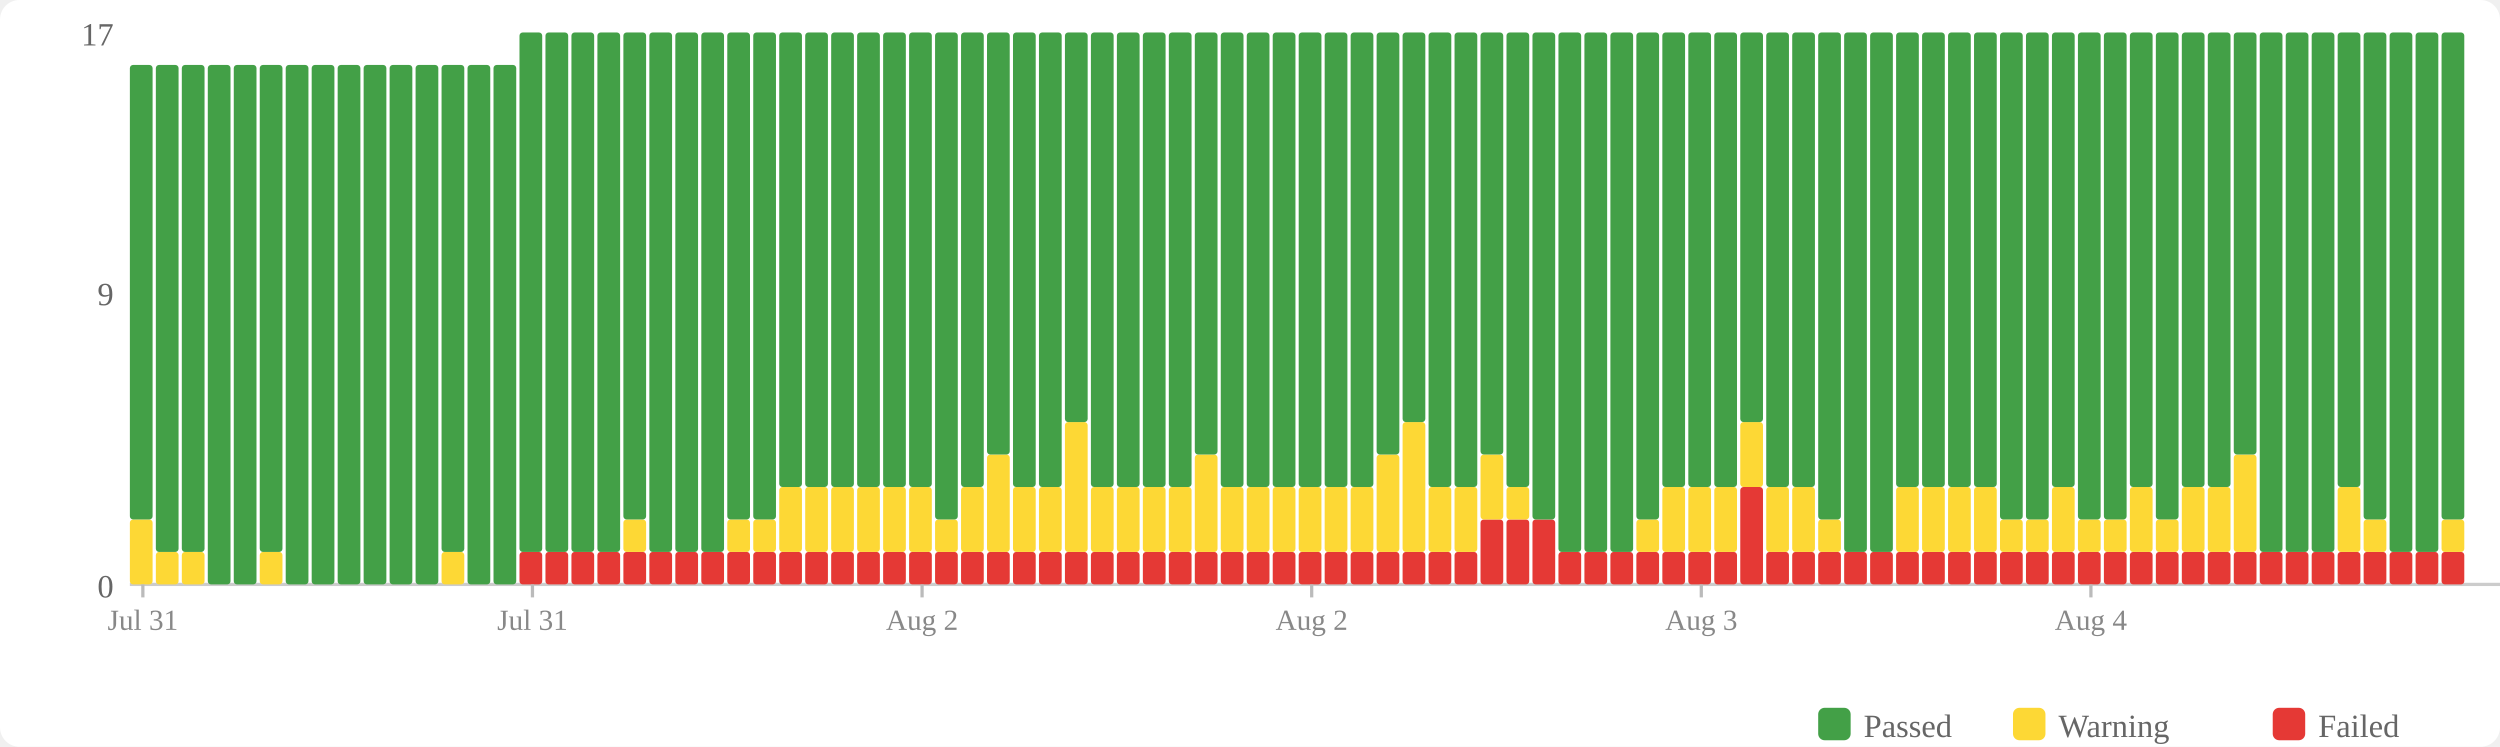
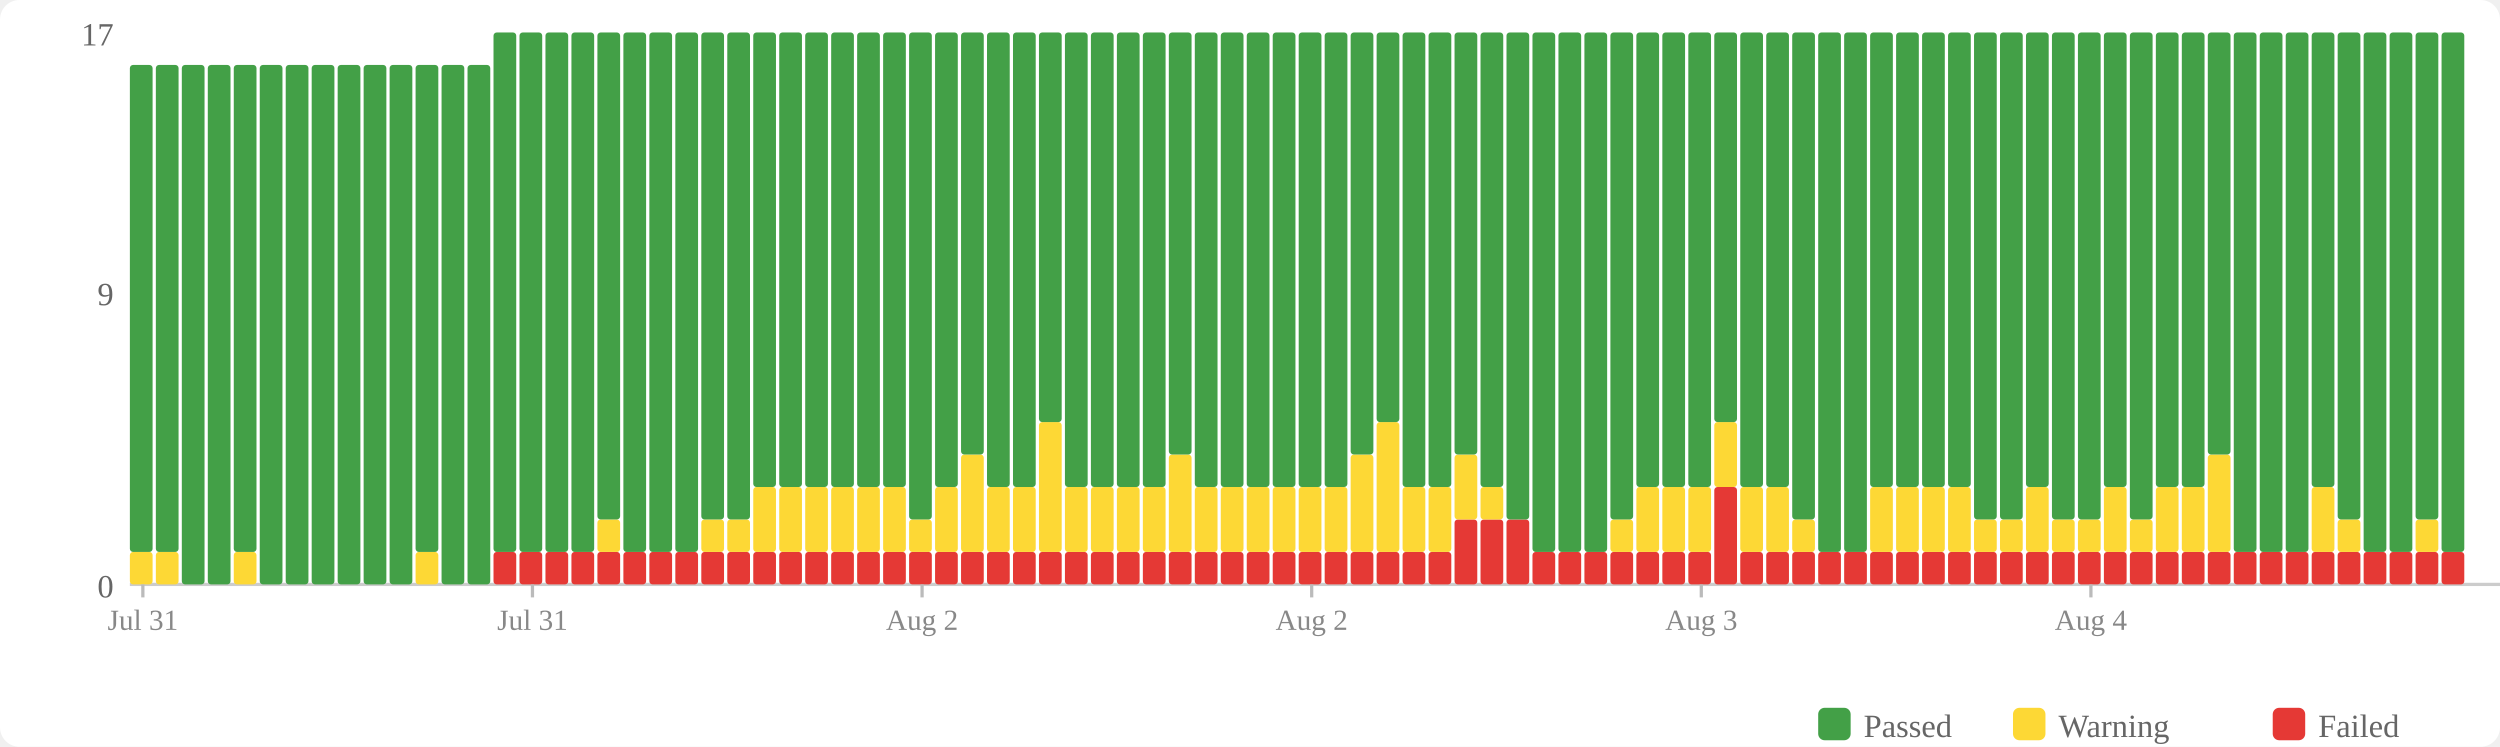
<svg xmlns="http://www.w3.org/2000/svg" width="770" height="230" viewBox="0 0 770 230">
  <rect width="770" height="230" fill="#fff" rx="6" />
  <rect x="560" y="218" width="10" height="10" fill="#43a047" rx="2" />
  <text x="574" y="227" font-size="10" fill="#666">Passed</text>
  <rect x="620" y="218" width="10" height="10" fill="#fdd835" rx="2" />
  <text x="634" y="227" font-size="10" fill="#666">Warning</text>
  <rect x="700" y="218" width="10" height="10" fill="#e53935" rx="2" />
  <text x="714" y="227" font-size="10" fill="#666">Failed</text>
  <text x="35" y="184" text-anchor="end" font-size="10" fill="#666">0</text>
  <text x="35" y="94" text-anchor="end" font-size="10" fill="#666">9</text>
  <text x="35" y="14" text-anchor="end" font-size="10" fill="#666">17</text>
  <line x1="40" y1="180" x2="770" y2="180" stroke="#ccc" stroke-width="1" />
-   <rect x="40" y="160" width="7" height="20" fill="#fdd835" rx="1" />
-   <rect x="40" y="20" width="7" height="140" fill="#43a047" rx="1" />
+   <rect x="40" y="170" width="7" height="10" fill="#fdd835" rx="1" />
+   <rect x="40" y="20" width="7" height="150" fill="#43a047" rx="1" />
  <rect x="48" y="170" width="7" height="10" fill="#fdd835" rx="1" />
  <rect x="48" y="20" width="7" height="150" fill="#43a047" rx="1" />
-   <rect x="56" y="170" width="7" height="10" fill="#fdd835" rx="1" />
-   <rect x="56" y="20" width="7" height="150" fill="#43a047" rx="1" />
+   <rect x="56" y="20" width="7" height="160" fill="#43a047" rx="1" />
  <rect x="64" y="20" width="7" height="160" fill="#43a047" rx="1" />
-   <rect x="72" y="20" width="7" height="160" fill="#43a047" rx="1" />
-   <rect x="80" y="170" width="7" height="10" fill="#fdd835" rx="1" />
-   <rect x="80" y="20" width="7" height="150" fill="#43a047" rx="1" />
+   <rect x="72" y="170" width="7" height="10" fill="#fdd835" rx="1" />
+   <rect x="72" y="20" width="7" height="150" fill="#43a047" rx="1" />
+   <rect x="80" y="20" width="7" height="160" fill="#43a047" rx="1" />
  <rect x="88" y="20" width="7" height="160" fill="#43a047" rx="1" />
  <rect x="96" y="20" width="7" height="160" fill="#43a047" rx="1" />
  <rect x="104" y="20" width="7" height="160" fill="#43a047" rx="1" />
  <rect x="112" y="20" width="7" height="160" fill="#43a047" rx="1" />
  <rect x="120" y="20" width="7" height="160" fill="#43a047" rx="1" />
-   <rect x="128" y="20" width="7" height="160" fill="#43a047" rx="1" />
-   <rect x="136" y="170" width="7" height="10" fill="#fdd835" rx="1" />
-   <rect x="136" y="20" width="7" height="150" fill="#43a047" rx="1" />
+   <rect x="128" y="170" width="7" height="10" fill="#fdd835" rx="1" />
+   <rect x="128" y="20" width="7" height="150" fill="#43a047" rx="1" />
+   <rect x="136" y="20" width="7" height="160" fill="#43a047" rx="1" />
  <rect x="144" y="20" width="7" height="160" fill="#43a047" rx="1" />
-   <rect x="152" y="20" width="7" height="160" fill="#43a047" rx="1" />
+   <rect x="152" y="170" width="7" height="10" fill="#e53935" rx="1" />
+   <rect x="152" y="10" width="7" height="160" fill="#43a047" rx="1" />
  <rect x="160" y="170" width="7" height="10" fill="#e53935" rx="1" />
  <rect x="160" y="10" width="7" height="160" fill="#43a047" rx="1" />
  <rect x="168" y="170" width="7" height="10" fill="#e53935" rx="1" />
  <rect x="168" y="10" width="7" height="160" fill="#43a047" rx="1" />
  <rect x="176" y="170" width="7" height="10" fill="#e53935" rx="1" />
  <rect x="176" y="10" width="7" height="160" fill="#43a047" rx="1" />
  <rect x="184" y="170" width="7" height="10" fill="#e53935" rx="1" />
-   <rect x="184" y="10" width="7" height="160" fill="#43a047" rx="1" />
+   <rect x="184" y="160" width="7" height="10" fill="#fdd835" rx="1" />
+   <rect x="184" y="10" width="7" height="150" fill="#43a047" rx="1" />
  <rect x="192" y="170" width="7" height="10" fill="#e53935" rx="1" />
-   <rect x="192" y="160" width="7" height="10" fill="#fdd835" rx="1" />
-   <rect x="192" y="10" width="7" height="150" fill="#43a047" rx="1" />
+   <rect x="192" y="10" width="7" height="160" fill="#43a047" rx="1" />
  <rect x="200" y="170" width="7" height="10" fill="#e53935" rx="1" />
  <rect x="200" y="10" width="7" height="160" fill="#43a047" rx="1" />
  <rect x="208" y="170" width="7" height="10" fill="#e53935" rx="1" />
  <rect x="208" y="10" width="7" height="160" fill="#43a047" rx="1" />
  <rect x="216" y="170" width="7" height="10" fill="#e53935" rx="1" />
-   <rect x="216" y="10" width="7" height="160" fill="#43a047" rx="1" />
+   <rect x="216" y="160" width="7" height="10" fill="#fdd835" rx="1" />
+   <rect x="216" y="10" width="7" height="150" fill="#43a047" rx="1" />
  <rect x="224" y="170" width="7" height="10" fill="#e53935" rx="1" />
  <rect x="224" y="160" width="7" height="10" fill="#fdd835" rx="1" />
  <rect x="224" y="10" width="7" height="150" fill="#43a047" rx="1" />
  <rect x="232" y="170" width="7" height="10" fill="#e53935" rx="1" />
-   <rect x="232" y="160" width="7" height="10" fill="#fdd835" rx="1" />
-   <rect x="232" y="10" width="7" height="150" fill="#43a047" rx="1" />
+   <rect x="232" y="150" width="7" height="20" fill="#fdd835" rx="1" />
+   <rect x="232" y="10" width="7" height="140" fill="#43a047" rx="1" />
  <rect x="240" y="170" width="7" height="10" fill="#e53935" rx="1" />
  <rect x="240" y="150" width="7" height="20" fill="#fdd835" rx="1" />
  <rect x="240" y="10" width="7" height="140" fill="#43a047" rx="1" />
  <rect x="248" y="170" width="7" height="10" fill="#e53935" rx="1" />
  <rect x="248" y="150" width="7" height="20" fill="#fdd835" rx="1" />
  <rect x="248" y="10" width="7" height="140" fill="#43a047" rx="1" />
  <rect x="256" y="170" width="7" height="10" fill="#e53935" rx="1" />
  <rect x="256" y="150" width="7" height="20" fill="#fdd835" rx="1" />
  <rect x="256" y="10" width="7" height="140" fill="#43a047" rx="1" />
  <rect x="264" y="170" width="7" height="10" fill="#e53935" rx="1" />
  <rect x="264" y="150" width="7" height="20" fill="#fdd835" rx="1" />
  <rect x="264" y="10" width="7" height="140" fill="#43a047" rx="1" />
  <rect x="272" y="170" width="7" height="10" fill="#e53935" rx="1" />
  <rect x="272" y="150" width="7" height="20" fill="#fdd835" rx="1" />
  <rect x="272" y="10" width="7" height="140" fill="#43a047" rx="1" />
  <rect x="280" y="170" width="7" height="10" fill="#e53935" rx="1" />
-   <rect x="280" y="150" width="7" height="20" fill="#fdd835" rx="1" />
-   <rect x="280" y="10" width="7" height="140" fill="#43a047" rx="1" />
+   <rect x="280" y="160" width="7" height="10" fill="#fdd835" rx="1" />
+   <rect x="280" y="10" width="7" height="150" fill="#43a047" rx="1" />
  <rect x="288" y="170" width="7" height="10" fill="#e53935" rx="1" />
-   <rect x="288" y="160" width="7" height="10" fill="#fdd835" rx="1" />
-   <rect x="288" y="10" width="7" height="150" fill="#43a047" rx="1" />
+   <rect x="288" y="150" width="7" height="20" fill="#fdd835" rx="1" />
+   <rect x="288" y="10" width="7" height="140" fill="#43a047" rx="1" />
  <rect x="296" y="170" width="7" height="10" fill="#e53935" rx="1" />
-   <rect x="296" y="150" width="7" height="20" fill="#fdd835" rx="1" />
-   <rect x="296" y="10" width="7" height="140" fill="#43a047" rx="1" />
+   <rect x="296" y="140" width="7" height="30" fill="#fdd835" rx="1" />
+   <rect x="296" y="10" width="7" height="130" fill="#43a047" rx="1" />
  <rect x="304" y="170" width="7" height="10" fill="#e53935" rx="1" />
-   <rect x="304" y="140" width="7" height="30" fill="#fdd835" rx="1" />
-   <rect x="304" y="10" width="7" height="130" fill="#43a047" rx="1" />
+   <rect x="304" y="150" width="7" height="20" fill="#fdd835" rx="1" />
+   <rect x="304" y="10" width="7" height="140" fill="#43a047" rx="1" />
  <rect x="312" y="170" width="7" height="10" fill="#e53935" rx="1" />
  <rect x="312" y="150" width="7" height="20" fill="#fdd835" rx="1" />
  <rect x="312" y="10" width="7" height="140" fill="#43a047" rx="1" />
  <rect x="320" y="170" width="7" height="10" fill="#e53935" rx="1" />
-   <rect x="320" y="150" width="7" height="20" fill="#fdd835" rx="1" />
-   <rect x="320" y="10" width="7" height="140" fill="#43a047" rx="1" />
+   <rect x="320" y="130" width="7" height="40" fill="#fdd835" rx="1" />
+   <rect x="320" y="10" width="7" height="120" fill="#43a047" rx="1" />
  <rect x="328" y="170" width="7" height="10" fill="#e53935" rx="1" />
-   <rect x="328" y="130" width="7" height="40" fill="#fdd835" rx="1" />
-   <rect x="328" y="10" width="7" height="120" fill="#43a047" rx="1" />
+   <rect x="328" y="150" width="7" height="20" fill="#fdd835" rx="1" />
+   <rect x="328" y="10" width="7" height="140" fill="#43a047" rx="1" />
  <rect x="336" y="170" width="7" height="10" fill="#e53935" rx="1" />
  <rect x="336" y="150" width="7" height="20" fill="#fdd835" rx="1" />
  <rect x="336" y="10" width="7" height="140" fill="#43a047" rx="1" />
  <rect x="344" y="170" width="7" height="10" fill="#e53935" rx="1" />
  <rect x="344" y="150" width="7" height="20" fill="#fdd835" rx="1" />
  <rect x="344" y="10" width="7" height="140" fill="#43a047" rx="1" />
  <rect x="352" y="170" width="7" height="10" fill="#e53935" rx="1" />
  <rect x="352" y="150" width="7" height="20" fill="#fdd835" rx="1" />
  <rect x="352" y="10" width="7" height="140" fill="#43a047" rx="1" />
  <rect x="360" y="170" width="7" height="10" fill="#e53935" rx="1" />
-   <rect x="360" y="150" width="7" height="20" fill="#fdd835" rx="1" />
-   <rect x="360" y="10" width="7" height="140" fill="#43a047" rx="1" />
+   <rect x="360" y="140" width="7" height="30" fill="#fdd835" rx="1" />
+   <rect x="360" y="10" width="7" height="130" fill="#43a047" rx="1" />
  <rect x="368" y="170" width="7" height="10" fill="#e53935" rx="1" />
-   <rect x="368" y="140" width="7" height="30" fill="#fdd835" rx="1" />
-   <rect x="368" y="10" width="7" height="130" fill="#43a047" rx="1" />
+   <rect x="368" y="150" width="7" height="20" fill="#fdd835" rx="1" />
+   <rect x="368" y="10" width="7" height="140" fill="#43a047" rx="1" />
  <rect x="376" y="170" width="7" height="10" fill="#e53935" rx="1" />
  <rect x="376" y="150" width="7" height="20" fill="#fdd835" rx="1" />
  <rect x="376" y="10" width="7" height="140" fill="#43a047" rx="1" />
  <rect x="384" y="170" width="7" height="10" fill="#e53935" rx="1" />
  <rect x="384" y="150" width="7" height="20" fill="#fdd835" rx="1" />
  <rect x="384" y="10" width="7" height="140" fill="#43a047" rx="1" />
  <rect x="392" y="170" width="7" height="10" fill="#e53935" rx="1" />
  <rect x="392" y="150" width="7" height="20" fill="#fdd835" rx="1" />
  <rect x="392" y="10" width="7" height="140" fill="#43a047" rx="1" />
  <rect x="400" y="170" width="7" height="10" fill="#e53935" rx="1" />
  <rect x="400" y="150" width="7" height="20" fill="#fdd835" rx="1" />
  <rect x="400" y="10" width="7" height="140" fill="#43a047" rx="1" />
  <rect x="408" y="170" width="7" height="10" fill="#e53935" rx="1" />
  <rect x="408" y="150" width="7" height="20" fill="#fdd835" rx="1" />
  <rect x="408" y="10" width="7" height="140" fill="#43a047" rx="1" />
  <rect x="416" y="170" width="7" height="10" fill="#e53935" rx="1" />
-   <rect x="416" y="150" width="7" height="20" fill="#fdd835" rx="1" />
-   <rect x="416" y="10" width="7" height="140" fill="#43a047" rx="1" />
+   <rect x="416" y="140" width="7" height="30" fill="#fdd835" rx="1" />
+   <rect x="416" y="10" width="7" height="130" fill="#43a047" rx="1" />
  <rect x="424" y="170" width="7" height="10" fill="#e53935" rx="1" />
-   <rect x="424" y="140" width="7" height="30" fill="#fdd835" rx="1" />
-   <rect x="424" y="10" width="7" height="130" fill="#43a047" rx="1" />
+   <rect x="424" y="130" width="7" height="40" fill="#fdd835" rx="1" />
+   <rect x="424" y="10" width="7" height="120" fill="#43a047" rx="1" />
  <rect x="432" y="170" width="7" height="10" fill="#e53935" rx="1" />
-   <rect x="432" y="130" width="7" height="40" fill="#fdd835" rx="1" />
-   <rect x="432" y="10" width="7" height="120" fill="#43a047" rx="1" />
+   <rect x="432" y="150" width="7" height="20" fill="#fdd835" rx="1" />
+   <rect x="432" y="10" width="7" height="140" fill="#43a047" rx="1" />
  <rect x="440" y="170" width="7" height="10" fill="#e53935" rx="1" />
  <rect x="440" y="150" width="7" height="20" fill="#fdd835" rx="1" />
  <rect x="440" y="10" width="7" height="140" fill="#43a047" rx="1" />
-   <rect x="448" y="170" width="7" height="10" fill="#e53935" rx="1" />
-   <rect x="448" y="150" width="7" height="20" fill="#fdd835" rx="1" />
-   <rect x="448" y="10" width="7" height="140" fill="#43a047" rx="1" />
+   <rect x="448" y="160" width="7" height="20" fill="#e53935" rx="1" />
+   <rect x="448" y="140" width="7" height="20" fill="#fdd835" rx="1" />
+   <rect x="448" y="10" width="7" height="130" fill="#43a047" rx="1" />
  <rect x="456" y="160" width="7" height="20" fill="#e53935" rx="1" />
-   <rect x="456" y="140" width="7" height="20" fill="#fdd835" rx="1" />
-   <rect x="456" y="10" width="7" height="130" fill="#43a047" rx="1" />
+   <rect x="456" y="150" width="7" height="10" fill="#fdd835" rx="1" />
+   <rect x="456" y="10" width="7" height="140" fill="#43a047" rx="1" />
  <rect x="464" y="160" width="7" height="20" fill="#e53935" rx="1" />
-   <rect x="464" y="150" width="7" height="10" fill="#fdd835" rx="1" />
-   <rect x="464" y="10" width="7" height="140" fill="#43a047" rx="1" />
-   <rect x="472" y="160" width="7" height="20" fill="#e53935" rx="1" />
-   <rect x="472" y="10" width="7" height="150" fill="#43a047" rx="1" />
+   <rect x="464" y="10" width="7" height="150" fill="#43a047" rx="1" />
+   <rect x="472" y="170" width="7" height="10" fill="#e53935" rx="1" />
+   <rect x="472" y="10" width="7" height="160" fill="#43a047" rx="1" />
  <rect x="480" y="170" width="7" height="10" fill="#e53935" rx="1" />
  <rect x="480" y="10" width="7" height="160" fill="#43a047" rx="1" />
  <rect x="488" y="170" width="7" height="10" fill="#e53935" rx="1" />
  <rect x="488" y="10" width="7" height="160" fill="#43a047" rx="1" />
  <rect x="496" y="170" width="7" height="10" fill="#e53935" rx="1" />
-   <rect x="496" y="10" width="7" height="160" fill="#43a047" rx="1" />
+   <rect x="496" y="160" width="7" height="10" fill="#fdd835" rx="1" />
+   <rect x="496" y="10" width="7" height="150" fill="#43a047" rx="1" />
  <rect x="504" y="170" width="7" height="10" fill="#e53935" rx="1" />
-   <rect x="504" y="160" width="7" height="10" fill="#fdd835" rx="1" />
-   <rect x="504" y="10" width="7" height="150" fill="#43a047" rx="1" />
+   <rect x="504" y="150" width="7" height="20" fill="#fdd835" rx="1" />
+   <rect x="504" y="10" width="7" height="140" fill="#43a047" rx="1" />
  <rect x="512" y="170" width="7" height="10" fill="#e53935" rx="1" />
  <rect x="512" y="150" width="7" height="20" fill="#fdd835" rx="1" />
  <rect x="512" y="10" width="7" height="140" fill="#43a047" rx="1" />
  <rect x="520" y="170" width="7" height="10" fill="#e53935" rx="1" />
  <rect x="520" y="150" width="7" height="20" fill="#fdd835" rx="1" />
  <rect x="520" y="10" width="7" height="140" fill="#43a047" rx="1" />
-   <rect x="528" y="170" width="7" height="10" fill="#e53935" rx="1" />
-   <rect x="528" y="150" width="7" height="20" fill="#fdd835" rx="1" />
-   <rect x="528" y="10" width="7" height="140" fill="#43a047" rx="1" />
-   <rect x="536" y="150" width="7" height="30" fill="#e53935" rx="1" />
-   <rect x="536" y="130" width="7" height="20" fill="#fdd835" rx="1" />
-   <rect x="536" y="10" width="7" height="120" fill="#43a047" rx="1" />
+   <rect x="528" y="150" width="7" height="30" fill="#e53935" rx="1" />
+   <rect x="528" y="130" width="7" height="20" fill="#fdd835" rx="1" />
+   <rect x="528" y="10" width="7" height="120" fill="#43a047" rx="1" />
+   <rect x="536" y="170" width="7" height="10" fill="#e53935" rx="1" />
+   <rect x="536" y="150" width="7" height="20" fill="#fdd835" rx="1" />
+   <rect x="536" y="10" width="7" height="140" fill="#43a047" rx="1" />
  <rect x="544" y="170" width="7" height="10" fill="#e53935" rx="1" />
  <rect x="544" y="150" width="7" height="20" fill="#fdd835" rx="1" />
  <rect x="544" y="10" width="7" height="140" fill="#43a047" rx="1" />
  <rect x="552" y="170" width="7" height="10" fill="#e53935" rx="1" />
-   <rect x="552" y="150" width="7" height="20" fill="#fdd835" rx="1" />
-   <rect x="552" y="10" width="7" height="140" fill="#43a047" rx="1" />
+   <rect x="552" y="160" width="7" height="10" fill="#fdd835" rx="1" />
+   <rect x="552" y="10" width="7" height="150" fill="#43a047" rx="1" />
  <rect x="560" y="170" width="7" height="10" fill="#e53935" rx="1" />
-   <rect x="560" y="160" width="7" height="10" fill="#fdd835" rx="1" />
-   <rect x="560" y="10" width="7" height="150" fill="#43a047" rx="1" />
+   <rect x="560" y="10" width="7" height="160" fill="#43a047" rx="1" />
  <rect x="568" y="170" width="7" height="10" fill="#e53935" rx="1" />
  <rect x="568" y="10" width="7" height="160" fill="#43a047" rx="1" />
  <rect x="576" y="170" width="7" height="10" fill="#e53935" rx="1" />
-   <rect x="576" y="10" width="7" height="160" fill="#43a047" rx="1" />
+   <rect x="576" y="150" width="7" height="20" fill="#fdd835" rx="1" />
+   <rect x="576" y="10" width="7" height="140" fill="#43a047" rx="1" />
  <rect x="584" y="170" width="7" height="10" fill="#e53935" rx="1" />
  <rect x="584" y="150" width="7" height="20" fill="#fdd835" rx="1" />
  <rect x="584" y="10" width="7" height="140" fill="#43a047" rx="1" />
  <rect x="592" y="170" width="7" height="10" fill="#e53935" rx="1" />
  <rect x="592" y="150" width="7" height="20" fill="#fdd835" rx="1" />
  <rect x="592" y="10" width="7" height="140" fill="#43a047" rx="1" />
  <rect x="600" y="170" width="7" height="10" fill="#e53935" rx="1" />
  <rect x="600" y="150" width="7" height="20" fill="#fdd835" rx="1" />
  <rect x="600" y="10" width="7" height="140" fill="#43a047" rx="1" />
  <rect x="608" y="170" width="7" height="10" fill="#e53935" rx="1" />
-   <rect x="608" y="150" width="7" height="20" fill="#fdd835" rx="1" />
-   <rect x="608" y="10" width="7" height="140" fill="#43a047" rx="1" />
+   <rect x="608" y="160" width="7" height="10" fill="#fdd835" rx="1" />
+   <rect x="608" y="10" width="7" height="150" fill="#43a047" rx="1" />
  <rect x="616" y="170" width="7" height="10" fill="#e53935" rx="1" />
  <rect x="616" y="160" width="7" height="10" fill="#fdd835" rx="1" />
  <rect x="616" y="10" width="7" height="150" fill="#43a047" rx="1" />
  <rect x="624" y="170" width="7" height="10" fill="#e53935" rx="1" />
-   <rect x="624" y="160" width="7" height="10" fill="#fdd835" rx="1" />
-   <rect x="624" y="10" width="7" height="150" fill="#43a047" rx="1" />
+   <rect x="624" y="150" width="7" height="20" fill="#fdd835" rx="1" />
+   <rect x="624" y="10" width="7" height="140" fill="#43a047" rx="1" />
  <rect x="632" y="170" width="7" height="10" fill="#e53935" rx="1" />
-   <rect x="632" y="150" width="7" height="20" fill="#fdd835" rx="1" />
-   <rect x="632" y="10" width="7" height="140" fill="#43a047" rx="1" />
+   <rect x="632" y="160" width="7" height="10" fill="#fdd835" rx="1" />
+   <rect x="632" y="10" width="7" height="150" fill="#43a047" rx="1" />
  <rect x="640" y="170" width="7" height="10" fill="#e53935" rx="1" />
  <rect x="640" y="160" width="7" height="10" fill="#fdd835" rx="1" />
  <rect x="640" y="10" width="7" height="150" fill="#43a047" rx="1" />
  <rect x="648" y="170" width="7" height="10" fill="#e53935" rx="1" />
-   <rect x="648" y="160" width="7" height="10" fill="#fdd835" rx="1" />
-   <rect x="648" y="10" width="7" height="150" fill="#43a047" rx="1" />
+   <rect x="648" y="150" width="7" height="20" fill="#fdd835" rx="1" />
+   <rect x="648" y="10" width="7" height="140" fill="#43a047" rx="1" />
  <rect x="656" y="170" width="7" height="10" fill="#e53935" rx="1" />
-   <rect x="656" y="150" width="7" height="20" fill="#fdd835" rx="1" />
-   <rect x="656" y="10" width="7" height="140" fill="#43a047" rx="1" />
+   <rect x="656" y="160" width="7" height="10" fill="#fdd835" rx="1" />
+   <rect x="656" y="10" width="7" height="150" fill="#43a047" rx="1" />
  <rect x="664" y="170" width="7" height="10" fill="#e53935" rx="1" />
-   <rect x="664" y="160" width="7" height="10" fill="#fdd835" rx="1" />
-   <rect x="664" y="10" width="7" height="150" fill="#43a047" rx="1" />
+   <rect x="664" y="150" width="7" height="20" fill="#fdd835" rx="1" />
+   <rect x="664" y="10" width="7" height="140" fill="#43a047" rx="1" />
  <rect x="672" y="170" width="7" height="10" fill="#e53935" rx="1" />
  <rect x="672" y="150" width="7" height="20" fill="#fdd835" rx="1" />
  <rect x="672" y="10" width="7" height="140" fill="#43a047" rx="1" />
  <rect x="680" y="170" width="7" height="10" fill="#e53935" rx="1" />
-   <rect x="680" y="150" width="7" height="20" fill="#fdd835" rx="1" />
-   <rect x="680" y="10" width="7" height="140" fill="#43a047" rx="1" />
+   <rect x="680" y="140" width="7" height="30" fill="#fdd835" rx="1" />
+   <rect x="680" y="10" width="7" height="130" fill="#43a047" rx="1" />
  <rect x="688" y="170" width="7" height="10" fill="#e53935" rx="1" />
-   <rect x="688" y="140" width="7" height="30" fill="#fdd835" rx="1" />
-   <rect x="688" y="10" width="7" height="130" fill="#43a047" rx="1" />
+   <rect x="688" y="10" width="7" height="160" fill="#43a047" rx="1" />
  <rect x="696" y="170" width="7" height="10" fill="#e53935" rx="1" />
  <rect x="696" y="10" width="7" height="160" fill="#43a047" rx="1" />
  <rect x="704" y="170" width="7" height="10" fill="#e53935" rx="1" />
  <rect x="704" y="10" width="7" height="160" fill="#43a047" rx="1" />
  <rect x="712" y="170" width="7" height="10" fill="#e53935" rx="1" />
-   <rect x="712" y="10" width="7" height="160" fill="#43a047" rx="1" />
+   <rect x="712" y="150" width="7" height="20" fill="#fdd835" rx="1" />
+   <rect x="712" y="10" width="7" height="140" fill="#43a047" rx="1" />
  <rect x="720" y="170" width="7" height="10" fill="#e53935" rx="1" />
-   <rect x="720" y="150" width="7" height="20" fill="#fdd835" rx="1" />
-   <rect x="720" y="10" width="7" height="140" fill="#43a047" rx="1" />
+   <rect x="720" y="160" width="7" height="10" fill="#fdd835" rx="1" />
+   <rect x="720" y="10" width="7" height="150" fill="#43a047" rx="1" />
  <rect x="728" y="170" width="7" height="10" fill="#e53935" rx="1" />
-   <rect x="728" y="160" width="7" height="10" fill="#fdd835" rx="1" />
-   <rect x="728" y="10" width="7" height="150" fill="#43a047" rx="1" />
+   <rect x="728" y="10" width="7" height="160" fill="#43a047" rx="1" />
  <rect x="736" y="170" width="7" height="10" fill="#e53935" rx="1" />
  <rect x="736" y="10" width="7" height="160" fill="#43a047" rx="1" />
  <rect x="744" y="170" width="7" height="10" fill="#e53935" rx="1" />
-   <rect x="744" y="10" width="7" height="160" fill="#43a047" rx="1" />
+   <rect x="744" y="160" width="7" height="10" fill="#fdd835" rx="1" />
+   <rect x="744" y="10" width="7" height="150" fill="#43a047" rx="1" />
  <rect x="752" y="170" width="7" height="10" fill="#e53935" rx="1" />
-   <rect x="752" y="160" width="7" height="10" fill="#fdd835" rx="1" />
-   <rect x="752" y="10" width="7" height="150" fill="#43a047" rx="1" />
+   <rect x="752" y="10" width="7" height="160" fill="#43a047" rx="1" />
  <line x1="44.0" y1="180" x2="44.0" y2="184" stroke="#bbb" stroke-width="1" />
  <text x="44.0" y="194" text-anchor="middle" font-size="9" fill="#888">Jul 31</text>
  <line x1="164.0" y1="180" x2="164.0" y2="184" stroke="#bbb" stroke-width="1" />
  <text x="164.0" y="194" text-anchor="middle" font-size="9" fill="#888">Jul 31</text>
  <line x1="284.0" y1="180" x2="284.0" y2="184" stroke="#bbb" stroke-width="1" />
  <text x="284.0" y="194" text-anchor="middle" font-size="9" fill="#888">Aug 2</text>
  <line x1="404.0" y1="180" x2="404.0" y2="184" stroke="#bbb" stroke-width="1" />
  <text x="404.0" y="194" text-anchor="middle" font-size="9" fill="#888">Aug 2</text>
  <line x1="524.0" y1="180" x2="524.0" y2="184" stroke="#bbb" stroke-width="1" />
  <text x="524.0" y="194" text-anchor="middle" font-size="9" fill="#888">Aug 3</text>
  <line x1="644.0" y1="180" x2="644.0" y2="184" stroke="#bbb" stroke-width="1" />
  <text x="644.0" y="194" text-anchor="middle" font-size="9" fill="#888">Aug 4</text>
</svg>
